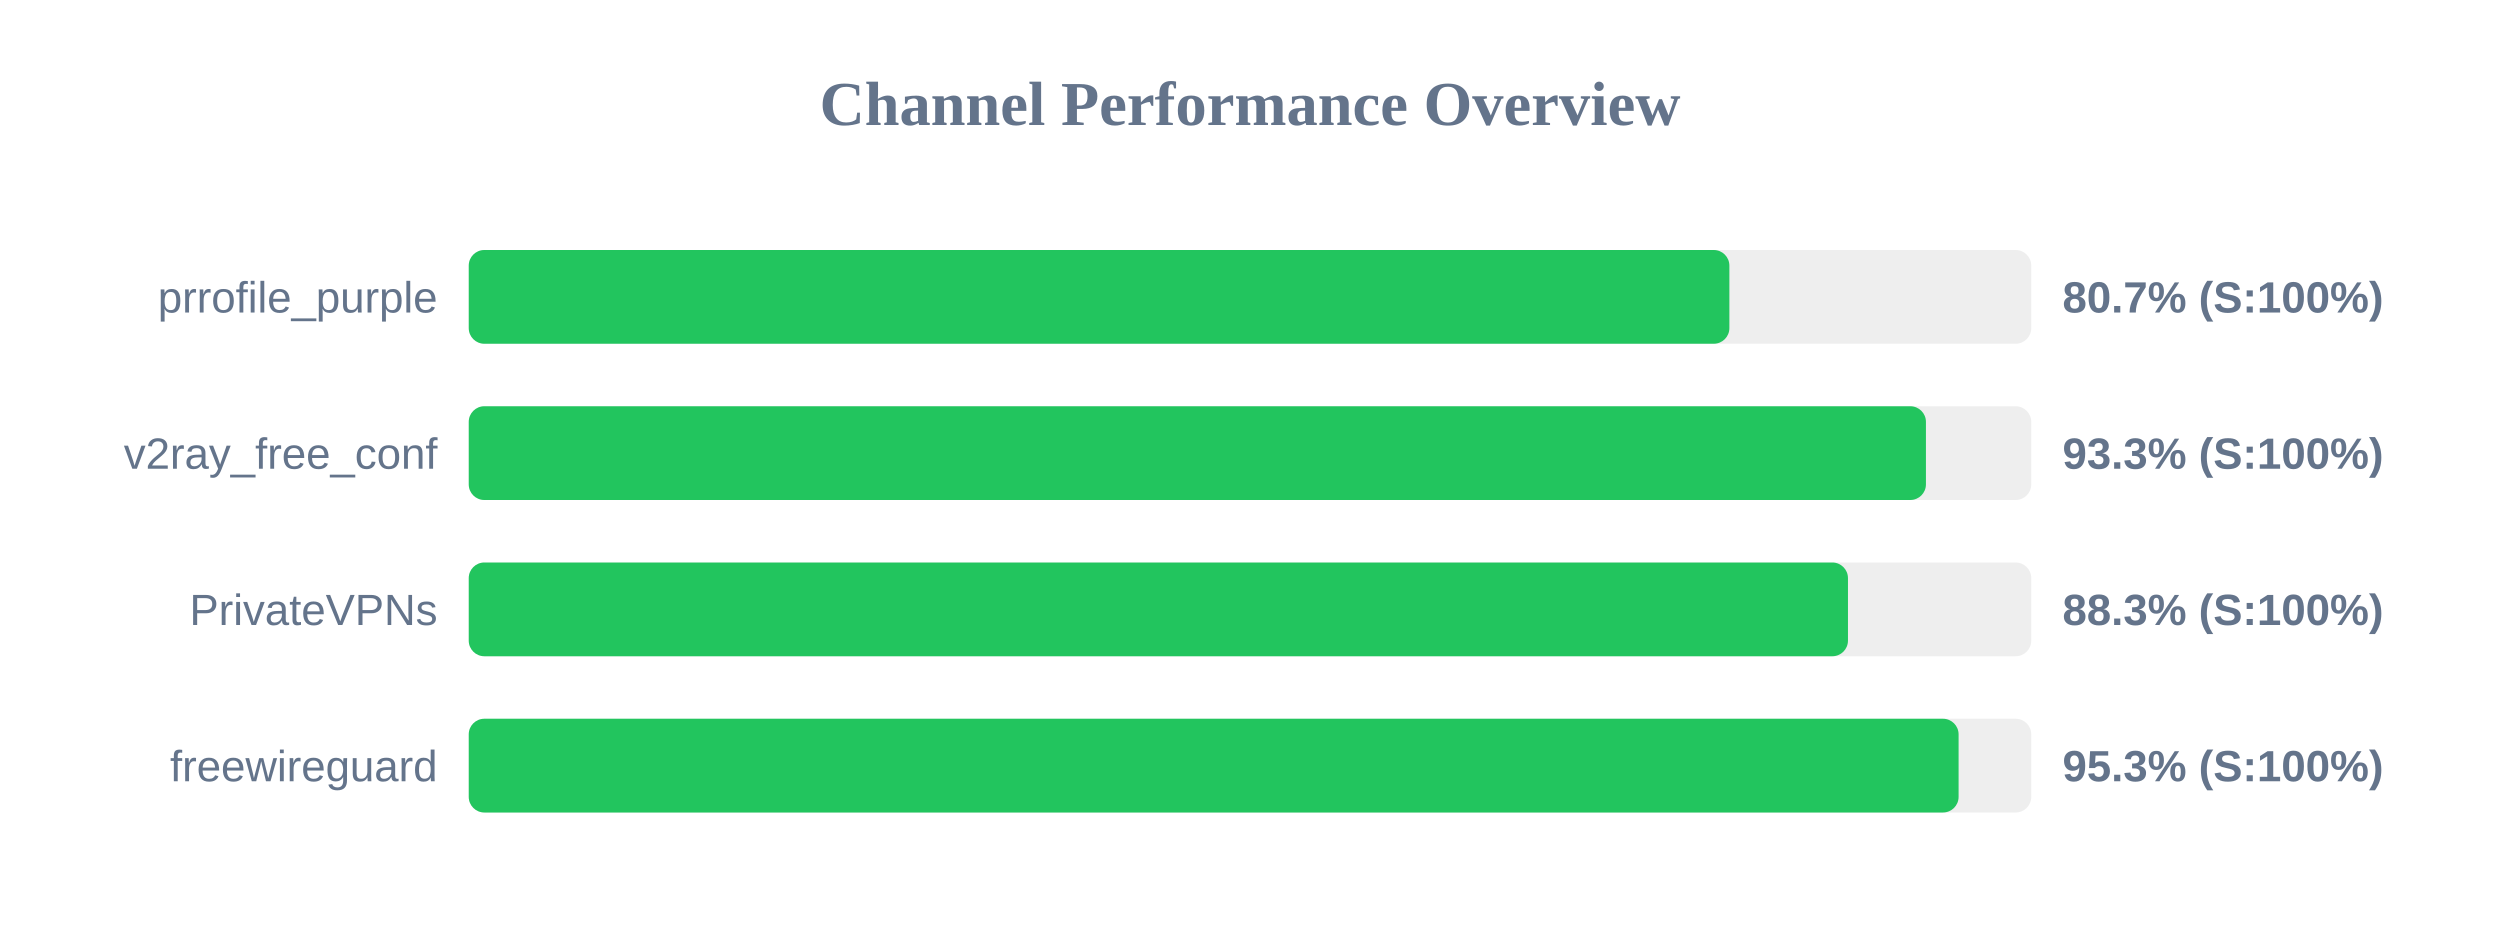
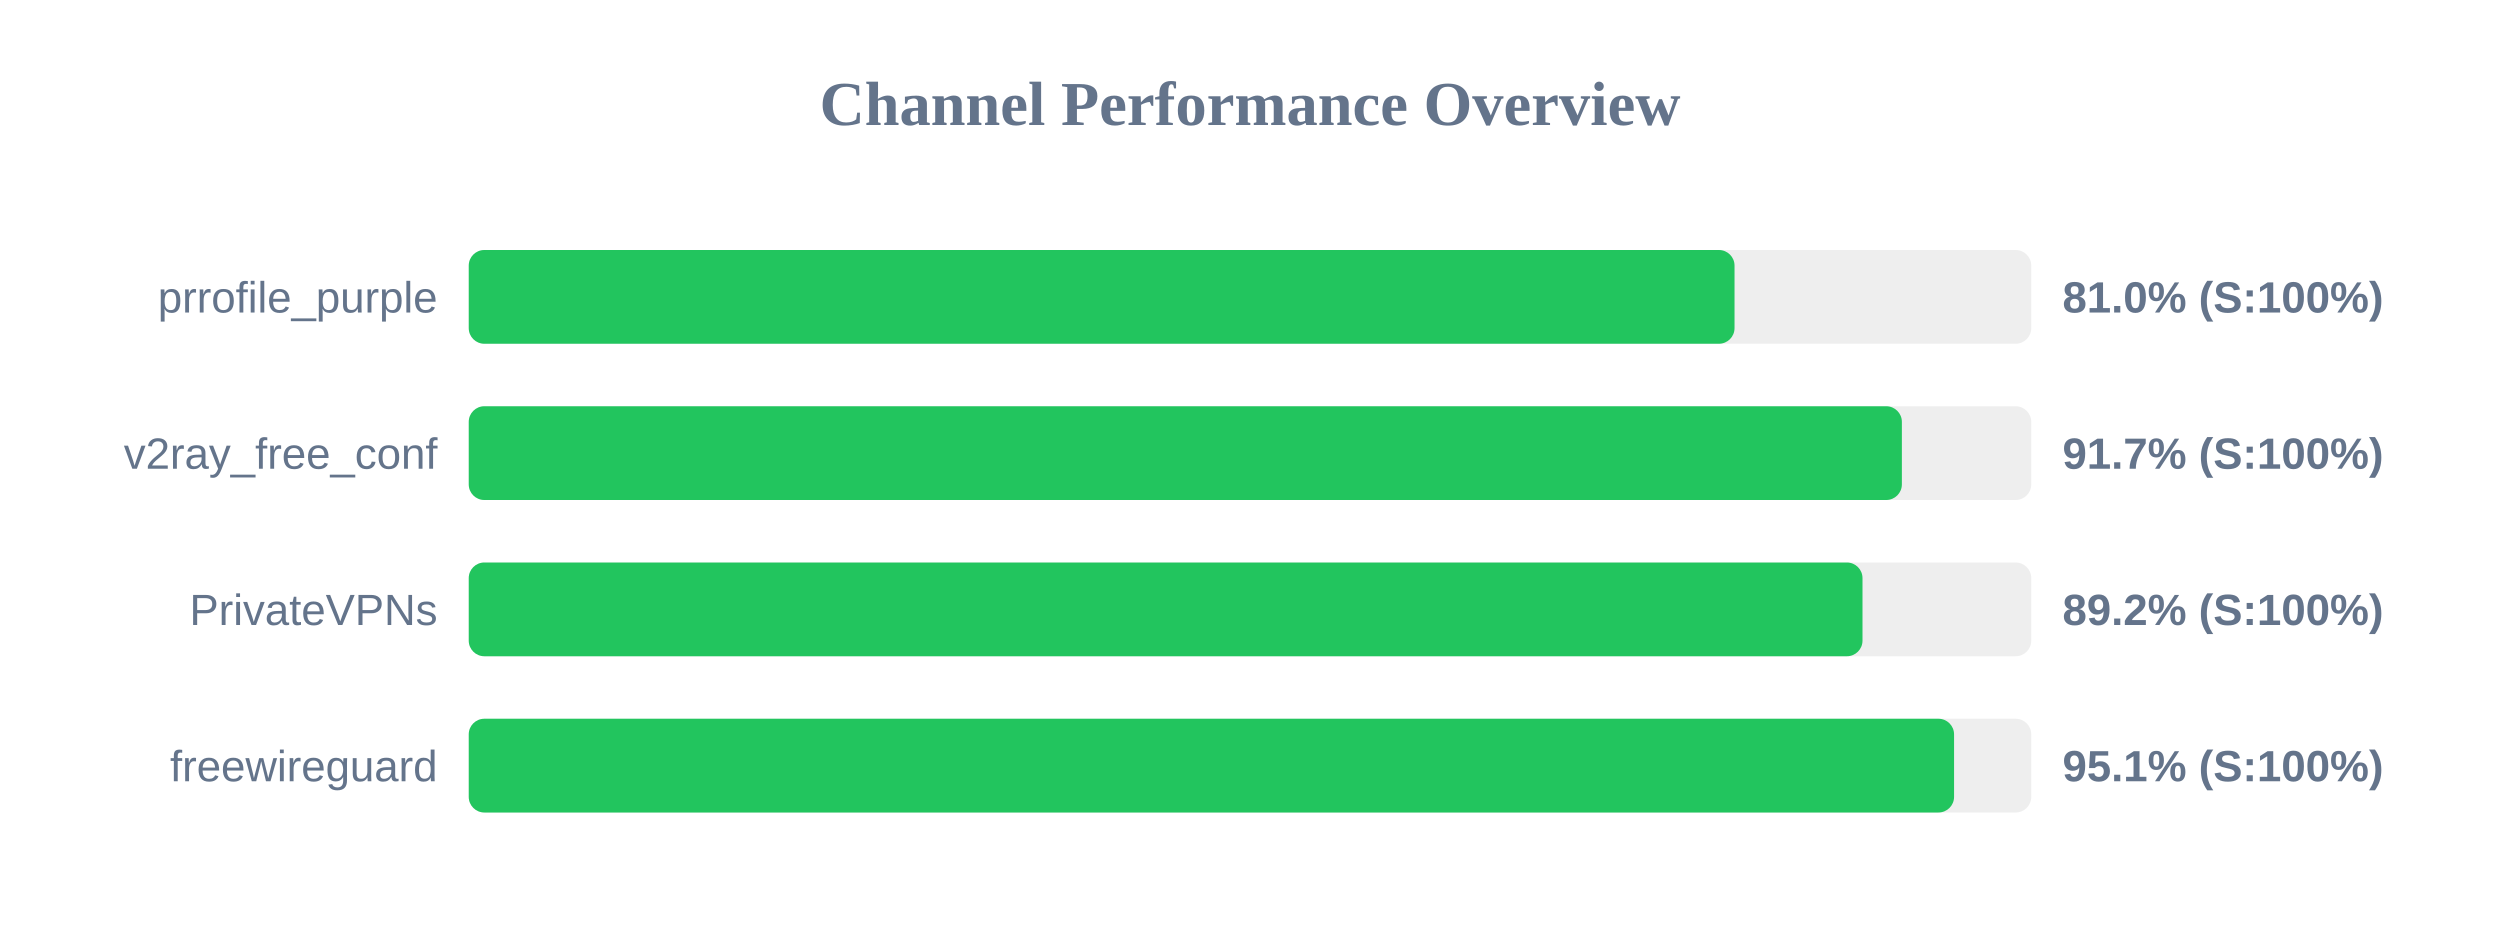
<svg xmlns="http://www.w3.org/2000/svg" width="800" height="300" version="1.1">
  <style>
        .row { font: 14px Arial; fill: #64748b; }
        .score { font: bold 14px Arial; fill: #64748b; }
    </style>
  <text x="400" y="40" text-anchor="middle" font-size="20px" font-weight="bold" fill="#64748b">Channel Performance Overview</text>
  <rect x="150" y="80" width="500" height="30" fill="#eee" rx="5" />
-   <rect x="150" y="80" width="403.4" height="30" fill="#22c55e" rx="5" />
+   <rect x="150" y="80" width="405.05" height="30" fill="#22c55e" rx="5" />
  <text x="140" y="100" text-anchor="end" class="row">prrofile_purple</text>
-   <text x="660" y="100" text-anchor="start" class="score">80.7% (S:100%)</text>
+   <text x="660" y="100" text-anchor="start" class="score">81.0% (S:100%)</text>
  <rect x="150" y="130" width="500" height="30" fill="#eee" rx="5" />
-   <rect x="150" y="130" width="466.3" height="30" fill="#22c55e" rx="5" />
+   <rect x="150" y="130" width="458.6" height="30" fill="#22c55e" rx="5" />
  <text x="140" y="150" text-anchor="end" class="row">v2ray_free_conf</text>
-   <text x="660" y="150" text-anchor="start" class="score">93.3% (S:100%)</text>
+   <text x="660" y="150" text-anchor="start" class="score">91.7% (S:100%)</text>
  <rect x="150" y="180" width="500" height="30" fill="#eee" rx="5" />
-   <rect x="150" y="180" width="441.35" height="30" fill="#22c55e" rx="5" />
+   <rect x="150" y="180" width="446.0" height="30" fill="#22c55e" rx="5" />
  <text x="140" y="200" text-anchor="end" class="row">PrivateVPNs</text>
-   <text x="660" y="200" text-anchor="start" class="score">88.3% (S:100%)</text>
+   <text x="660" y="200" text-anchor="start" class="score">89.2% (S:100%)</text>
  <rect x="150" y="230" width="500" height="30" fill="#eee" rx="5" />
-   <rect x="150" y="230" width="476.75" height="30" fill="#22c55e" rx="5" />
+   <rect x="150" y="230" width="475.3" height="30" fill="#22c55e" rx="5" />
  <text x="140" y="250" text-anchor="end" class="row">freewireguard</text>
-   <text x="660" y="250" text-anchor="start" class="score">95.3% (S:100%)</text>
+   <text x="660" y="250" text-anchor="start" class="score">95.1% (S:100%)</text>
</svg>
